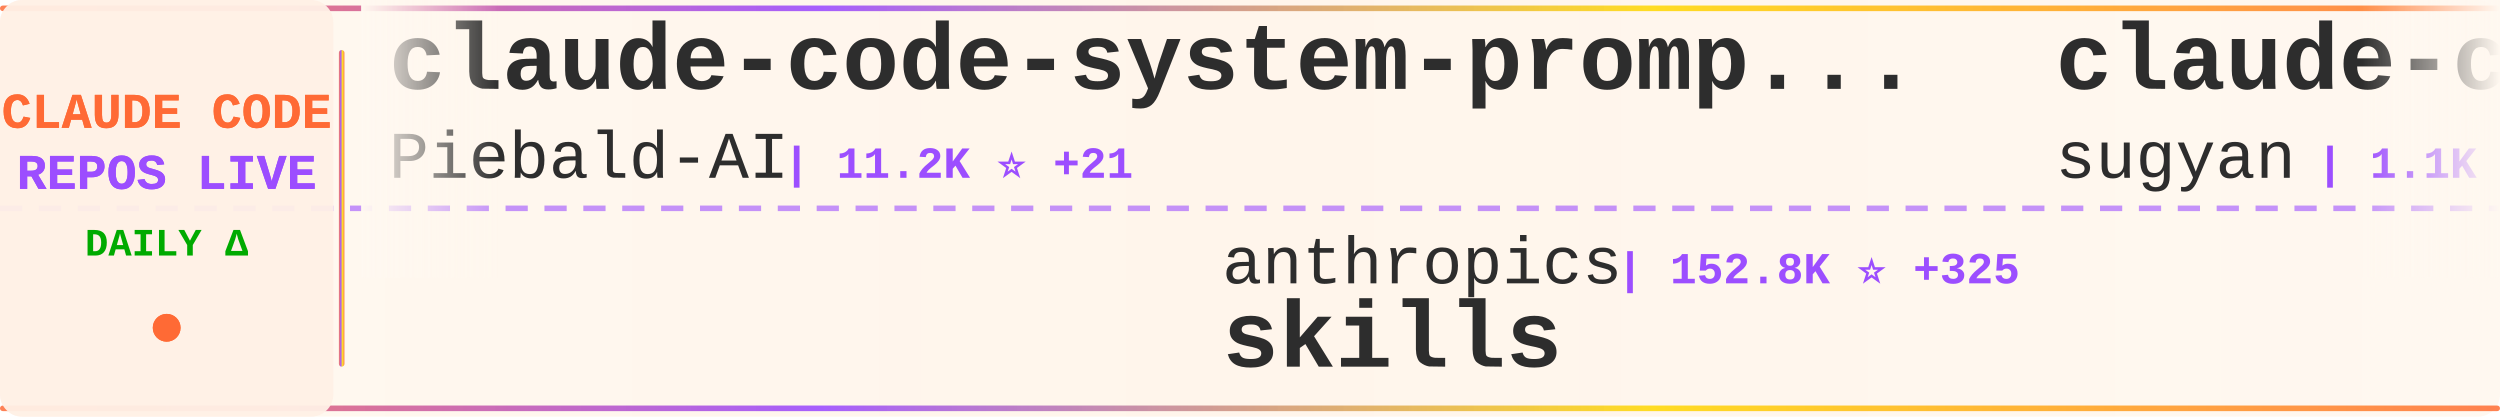
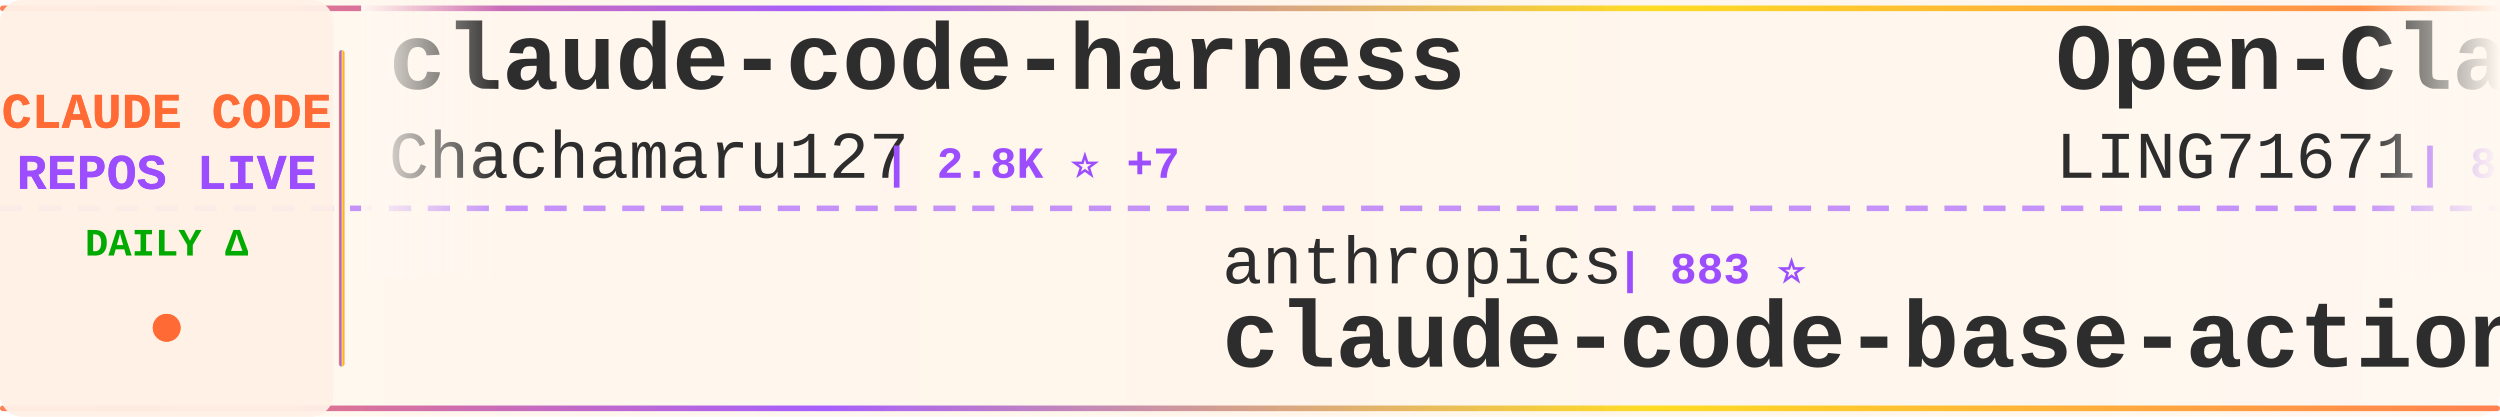
<svg xmlns="http://www.w3.org/2000/svg" width="900" height="150">
  <defs>
    <linearGradient id="tickerBg" x1="0%" y1="0%" x2="100%" y2="0%">
      <stop offset="0%" style="stop-color:#fff8f0;stop-opacity:0.98" />
      <stop offset="50%" style="stop-color:#fff5eb;stop-opacity:1" />
      <stop offset="100%" style="stop-color:#fff8f0;stop-opacity:0.98" />
    </linearGradient>
    <linearGradient id="borderGrad" x1="0%" y1="0%" x2="100%" y2="0%">
      <stop offset="0%" style="stop-color:#FF6B35;stop-opacity:0.85">
        <animate attributeName="stop-opacity" values="0.85;1;0.85" dur="2s" repeatCount="indefinite" />
      </stop>
      <stop offset="33%" style="stop-color:#9C4EFF;stop-opacity:0.9">
        <animate attributeName="stop-opacity" values="0.9;1;0.9" dur="2.2s" repeatCount="indefinite" />
      </stop>
      <stop offset="66%" style="stop-color:#FFD700;stop-opacity:0.85">
        <animate attributeName="stop-opacity" values="0.85;1;0.85" dur="1.8s" repeatCount="indefinite" />
      </stop>
      <stop offset="100%" style="stop-color:#FF6B35;stop-opacity:0.85">
        <animate attributeName="stop-opacity" values="0.85;1;0.85" dur="2s" repeatCount="indefinite" />
      </stop>
    </linearGradient>
    <filter id="textGlow">
      <feGaussianBlur stdDeviation="0.15" result="coloredBlur" />
      <feMerge>
        <feMergeNode in="coloredBlur" />
        <feMergeNode in="SourceGraphic" />
      </feMerge>
    </filter>
    <filter id="metricGlow">
      <feGaussianBlur stdDeviation="0.2" result="coloredBlur" />
      <feMerge>
        <feMergeNode in="coloredBlur" />
        <feMergeNode in="SourceGraphic" />
      </feMerge>
    </filter>
    <linearGradient id="leftFade" x1="0%" y1="0%" x2="100%" y2="0%">
      <stop offset="0%" style="stop-color:#fff8f0;stop-opacity:1" />
      <stop offset="100%" style="stop-color:#fff8f0;stop-opacity:0" />
    </linearGradient>
    <linearGradient id="rightFade" x1="0%" y1="0%" x2="100%" y2="0%">
      <stop offset="0%" style="stop-color:#fff8f0;stop-opacity:0" />
      <stop offset="100%" style="stop-color:#fff8f0;stop-opacity:1" />
    </linearGradient>
  </defs>
  <rect width="900" height="150" fill="url(#tickerBg)" rx="8" />
  <rect x="0" y="2" width="900" height="2" fill="url(#borderGrad)" rx="1" />
  <rect x="0" y="146" width="900" height="2" fill="url(#borderGrad)" rx="1" />
  <line x1="0" y1="75" x2="900" y2="75" stroke="#9C4EFF" stroke-width="2" stroke-dasharray="8 6" opacity="0.6" />
  <rect x="0" y="0" width="120" height="150" fill="#fff0e6" opacity="0.95" rx="8" />
  <text x="60" y="46" font-family="'Courier New', monospace" font-size="18" font-weight="bold" fill="#FF6B35" text-anchor="middle" filter="url(#textGlow)">
    CLAUDE CODE
  </text>
  <text x="60" y="68" font-family="'Courier New', monospace" font-size="18" font-weight="bold" fill="#9C4EFF" text-anchor="middle" filter="url(#textGlow)">
    REPOS LIVE
  </text>
  <text x="60" y="92" font-family="'Courier New', monospace" font-size="14" font-weight="bold" fill="#00aa00" text-anchor="middle">
    DAILY Δ
  </text>
  <circle cx="60" cy="118" r="5" fill="#FF6B35" filter="url(#metricGlow)">
    <animate attributeName="r" values="4;6;4" dur="1.5s" repeatCount="indefinite" />
    <animate attributeName="opacity" values="0.6;1;0.6" dur="1.5s" repeatCount="indefinite" />
  </circle>
  <rect x="122" y="18" width="2" height="114" fill="url(#borderGrad)" rx="1" />
  <clipPath id="tickerClip">
    <rect x="130" y="0" width="770" height="150" />
  </clipPath>
  <g clip-path="url(#tickerClip)">
    <g id="tickerItems">
      <animateTransform attributeName="transform" attributeType="XML" type="translate" from="0 0" to="-3000 0" dur="54s" repeatCount="indefinite" />
      <g transform="translate(0, 0)">
-         <text x="140" y="32" font-family="'Courier New', monospace" font-size="34" font-weight="bold" fill="#2d2d2d">claude-code-system-promp...</text>
-         <text x="140" y="64" font-family="'Courier New', monospace" font-size="24" font-weight="normal" fill="#2d2d2d" opacity="1.0">Piebald-AI</text>
-         <text x="282" y="64" font-family="'Courier New', monospace" font-size="16" font-weight="bold" fill="#9C4EFF"> | 11.2K ⭐ +21</text>
+         <text x="140" y="32" font-family="'Courier New', monospace" font-size="34" font-weight="bold" fill="#2d2d2d">claude-code-harness</text>
+         <text x="140" y="64" font-family="'Courier New', monospace" font-size="24" font-weight="normal" fill="#2d2d2d" opacity="1.0">Chachamaru127</text>
+         <text x="318" y="64" font-family="'Courier New', monospace" font-size="16" font-weight="bold" fill="#9C4EFF"> | 2.8K ⭐ +7</text>
      </g>
      <g transform="translate(300, 0)">
        <text x="140" y="102" font-family="'Courier New', monospace" font-size="24" font-weight="normal" fill="#2d2d2d" opacity="1.0">anthropics</text>
-         <text x="282" y="102" font-family="'Courier New', monospace" font-size="16" font-weight="bold" fill="#9C4EFF"> | 152.8K ⭐ +325</text>
-         <text x="140" y="132" font-family="'Courier New', monospace" font-size="34" font-weight="bold" fill="#2d2d2d">skills</text>
+         <text x="282" y="102" font-family="'Courier New', monospace" font-size="16" font-weight="bold" fill="#9C4EFF"> | 883 ⭐</text>
+         <text x="140" y="132" font-family="'Courier New', monospace" font-size="34" font-weight="bold" fill="#2d2d2d">claude-code-base-action</text>
      </g>
      <g transform="translate(600, 0)">
-         <text x="140" y="32" font-family="'Courier New', monospace" font-size="34" font-weight="bold" fill="#2d2d2d">claude-code-webui</text>
-         <text x="140" y="64" font-family="'Courier New', monospace" font-size="24" font-weight="normal" fill="#2d2d2d" opacity="1.0">sugyan</text>
-         <text x="234" y="64" font-family="'Courier New', monospace" font-size="16" font-weight="bold" fill="#9C4EFF"> | 1.1K ⭐</text>
+         <text x="140" y="32" font-family="'Courier New', monospace" font-size="34" font-weight="bold" fill="#2d2d2d">Open-ClaudeCode</text>
+         <text x="140" y="64" font-family="'Courier New', monospace" font-size="24" font-weight="normal" fill="#2d2d2d" opacity="1.0">LING71671</text>
+         <text x="270" y="64" font-family="'Courier New', monospace" font-size="16" font-weight="bold" fill="#9C4EFF"> | 893 ⭐ +2</text>
      </g>
      <g transform="translate(900, 0)">
-         <text x="140" y="102" font-family="'Courier New', monospace" font-size="24" font-weight="normal" fill="#2d2d2d" opacity="1.0">affaan-m</text>
-         <text x="258" y="102" font-family="'Courier New', monospace" font-size="16" font-weight="bold" fill="#9C4EFF"> | 218.1K ⭐ +482</text>
-         <text x="140" y="132" font-family="'Courier New', monospace" font-size="34" font-weight="bold" fill="#2d2d2d">ECC</text>
+         <text x="140" y="102" font-family="'Courier New', monospace" font-size="24" font-weight="normal" fill="#2d2d2d" opacity="1.0">ding113</text>
+         <text x="246" y="102" font-family="'Courier New', monospace" font-size="16" font-weight="bold" fill="#9C4EFF"> | 3.1K ⭐ +7</text>
+         <text x="140" y="132" font-family="'Courier New', monospace" font-size="34" font-weight="bold" fill="#2d2d2d">claude-code-hub</text>
      </g>
      <g transform="translate(1200, 0)">
-         <text x="140" y="32" font-family="'Courier New', monospace" font-size="34" font-weight="bold" fill="#2d2d2d">sc-claude-code-files</text>
-         <text x="140" y="64" font-family="'Courier New', monospace" font-size="24" font-weight="normal" fill="#2d2d2d" opacity="1.0">https-deeplearning-ai</text>
-         <text x="414" y="64" font-family="'Courier New', monospace" font-size="16" font-weight="bold" fill="#9C4EFF"> | 531 ⭐</text>
+         <text x="140" y="32" font-family="'Courier New', monospace" font-size="34" font-weight="bold" fill="#2d2d2d">claude-code-settings</text>
+         <text x="140" y="64" font-family="'Courier New', monospace" font-size="24" font-weight="normal" fill="#2d2d2d" opacity="1.0">feiskyer</text>
+         <text x="258" y="64" font-family="'Courier New', monospace" font-size="16" font-weight="bold" fill="#9C4EFF"> | 1.6K ⭐ +3</text>
      </g>
      <g transform="translate(1500, 0)">
-         <text x="140" y="102" font-family="'Courier New', monospace" font-size="24" font-weight="normal" fill="#2d2d2d" opacity="1.0">fuergaosi233</text>
-         <text x="306" y="102" font-family="'Courier New', monospace" font-size="16" font-weight="bold" fill="#9C4EFF"> | 2.7K ⭐ +2</text>
-         <text x="140" y="132" font-family="'Courier New', monospace" font-size="34" font-weight="bold" fill="#2d2d2d">claude-code-proxy</text>
+         <text x="140" y="102" font-family="'Courier New', monospace" font-size="24" font-weight="normal" fill="#2d2d2d" opacity="1.0">nicedreamzapp</text>
+         <text x="318" y="102" font-family="'Courier New', monospace" font-size="16" font-weight="bold" fill="#9C4EFF"> | 2.8K ⭐ +4</text>
+         <text x="140" y="132" font-family="'Courier New', monospace" font-size="34" font-weight="bold" fill="#2d2d2d">claude-code-local</text>
      </g>
      <g transform="translate(1800, 0)">
-         <text x="140" y="32" font-family="'Courier New', monospace" font-size="34" font-weight="bold" fill="#2d2d2d">learn-claude-code</text>
-         <text x="140" y="64" font-family="'Courier New', monospace" font-size="24" font-weight="normal" fill="#2d2d2d" opacity="1.0">shareAI-lab</text>
-         <text x="294" y="64" font-family="'Courier New', monospace" font-size="16" font-weight="bold" fill="#9C4EFF"> | 67.5K ⭐ +88</text>
+         <text x="140" y="32" font-family="'Courier New', monospace" font-size="34" font-weight="bold" fill="#2d2d2d">claude-code-spec-workflo...</text>
+         <text x="140" y="64" font-family="'Courier New', monospace" font-size="24" font-weight="normal" fill="#2d2d2d" opacity="1.0">Pimzino</text>
+         <text x="246" y="64" font-family="'Courier New', monospace" font-size="16" font-weight="bold" fill="#9C4EFF"> | 3.8K ⭐ +1</text>
      </g>
      <g transform="translate(2100, 0)">
-         <text x="140" y="102" font-family="'Courier New', monospace" font-size="24" font-weight="normal" fill="#2d2d2d" opacity="1.0">digitalsamba</text>
-         <text x="306" y="102" font-family="'Courier New', monospace" font-size="16" font-weight="bold" fill="#9C4EFF"> | 1.5K ⭐ +12</text>
-         <text x="140" y="132" font-family="'Courier New', monospace" font-size="34" font-weight="bold" fill="#2d2d2d">claude-code-video-toolki...</text>
+         <text x="140" y="102" font-family="'Courier New', monospace" font-size="24" font-weight="normal" fill="#2d2d2d" opacity="1.0">jqueryscript</text>
+         <text x="306" y="102" font-family="'Courier New', monospace" font-size="16" font-weight="bold" fill="#9C4EFF"> | 428 ⭐ +1</text>
+         <text x="140" y="132" font-family="'Courier New', monospace" font-size="34" font-weight="bold" fill="#2d2d2d">awesome-claude-code</text>
      </g>
      <g transform="translate(2400, 0)">
-         <text x="140" y="32" font-family="'Courier New', monospace" font-size="34" font-weight="bold" fill="#2d2d2d">claude-code-action</text>
-         <text x="140" y="64" font-family="'Courier New', monospace" font-size="24" font-weight="normal" fill="#2d2d2d" opacity="1.0">anthropics</text>
-         <text x="282" y="64" font-family="'Courier New', monospace" font-size="16" font-weight="bold" fill="#9C4EFF"> | 8.1K ⭐ +11</text>
+         <text x="140" y="32" font-family="'Courier New', monospace" font-size="34" font-weight="bold" fill="#2d2d2d">Claude-Code</text>
+         <text x="140" y="64" font-family="'Courier New', monospace" font-size="24" font-weight="normal" fill="#2d2d2d" opacity="1.0">KPR111</text>
+         <text x="234" y="64" font-family="'Courier New', monospace" font-size="16" font-weight="bold" fill="#9C4EFF"> | 18 ⭐</text>
      </g>
      <g transform="translate(2700, 0)">
-         <text x="140" y="102" font-family="'Courier New', monospace" font-size="24" font-weight="normal" fill="#2d2d2d" opacity="1.0">multica-ai</text>
-         <text x="282" y="102" font-family="'Courier New', monospace" font-size="16" font-weight="bold" fill="#9C4EFF"> | 178.8K ⭐ +517</text>
-         <text x="140" y="132" font-family="'Courier New', monospace" font-size="34" font-weight="bold" fill="#2d2d2d">andrej-karpathy-skills</text>
+         <text x="140" y="102" font-family="'Courier New', monospace" font-size="24" font-weight="normal" fill="#2d2d2d" opacity="1.0">carlvellotti</text>
+         <text x="306" y="102" font-family="'Courier New', monospace" font-size="16" font-weight="bold" fill="#9C4EFF"> | 2.1K ⭐</text>
+         <text x="140" y="132" font-family="'Courier New', monospace" font-size="34" font-weight="bold" fill="#2d2d2d">claude-code-pm-course</text>
      </g>
      <g transform="translate(3000, 0)">
-         <text x="140" y="32" font-family="'Courier New', monospace" font-size="34" font-weight="bold" fill="#2d2d2d">claude-code-system-promp...</text>
-         <text x="140" y="64" font-family="'Courier New', monospace" font-size="24" font-weight="normal" fill="#2d2d2d" opacity="1.0">Piebald-AI</text>
-         <text x="282" y="64" font-family="'Courier New', monospace" font-size="16" font-weight="bold" fill="#9C4EFF"> | 11.2K ⭐ +21</text>
+         <text x="140" y="32" font-family="'Courier New', monospace" font-size="34" font-weight="bold" fill="#2d2d2d">claude-code-harness</text>
+         <text x="140" y="64" font-family="'Courier New', monospace" font-size="24" font-weight="normal" fill="#2d2d2d" opacity="1.0">Chachamaru127</text>
+         <text x="318" y="64" font-family="'Courier New', monospace" font-size="16" font-weight="bold" fill="#9C4EFF"> | 2.8K ⭐ +7</text>
      </g>
      <g transform="translate(3300, 0)">
        <text x="140" y="102" font-family="'Courier New', monospace" font-size="24" font-weight="normal" fill="#2d2d2d" opacity="1.0">anthropics</text>
-         <text x="282" y="102" font-family="'Courier New', monospace" font-size="16" font-weight="bold" fill="#9C4EFF"> | 152.8K ⭐ +325</text>
-         <text x="140" y="132" font-family="'Courier New', monospace" font-size="34" font-weight="bold" fill="#2d2d2d">skills</text>
+         <text x="282" y="102" font-family="'Courier New', monospace" font-size="16" font-weight="bold" fill="#9C4EFF"> | 883 ⭐</text>
+         <text x="140" y="132" font-family="'Courier New', monospace" font-size="34" font-weight="bold" fill="#2d2d2d">claude-code-base-action</text>
      </g>
      <g transform="translate(3600, 0)">
-         <text x="140" y="32" font-family="'Courier New', monospace" font-size="34" font-weight="bold" fill="#2d2d2d">claude-code-webui</text>
-         <text x="140" y="64" font-family="'Courier New', monospace" font-size="24" font-weight="normal" fill="#2d2d2d" opacity="1.0">sugyan</text>
-         <text x="234" y="64" font-family="'Courier New', monospace" font-size="16" font-weight="bold" fill="#9C4EFF"> | 1.1K ⭐</text>
+         <text x="140" y="32" font-family="'Courier New', monospace" font-size="34" font-weight="bold" fill="#2d2d2d">Open-ClaudeCode</text>
+         <text x="140" y="64" font-family="'Courier New', monospace" font-size="24" font-weight="normal" fill="#2d2d2d" opacity="1.0">LING71671</text>
+         <text x="270" y="64" font-family="'Courier New', monospace" font-size="16" font-weight="bold" fill="#9C4EFF"> | 893 ⭐ +2</text>
      </g>
      <g transform="translate(3900, 0)">
-         <text x="140" y="102" font-family="'Courier New', monospace" font-size="24" font-weight="normal" fill="#2d2d2d" opacity="1.0">affaan-m</text>
-         <text x="258" y="102" font-family="'Courier New', monospace" font-size="16" font-weight="bold" fill="#9C4EFF"> | 218.1K ⭐ +482</text>
-         <text x="140" y="132" font-family="'Courier New', monospace" font-size="34" font-weight="bold" fill="#2d2d2d">ECC</text>
+         <text x="140" y="102" font-family="'Courier New', monospace" font-size="24" font-weight="normal" fill="#2d2d2d" opacity="1.0">ding113</text>
+         <text x="246" y="102" font-family="'Courier New', monospace" font-size="16" font-weight="bold" fill="#9C4EFF"> | 3.1K ⭐ +7</text>
+         <text x="140" y="132" font-family="'Courier New', monospace" font-size="34" font-weight="bold" fill="#2d2d2d">claude-code-hub</text>
      </g>
    </g>
  </g>
  <rect x="130" y="0" width="50" height="100" fill="url(#leftFade)" />
  <rect x="850" y="0" width="50" height="100" fill="url(#rightFade)" />
</svg>
